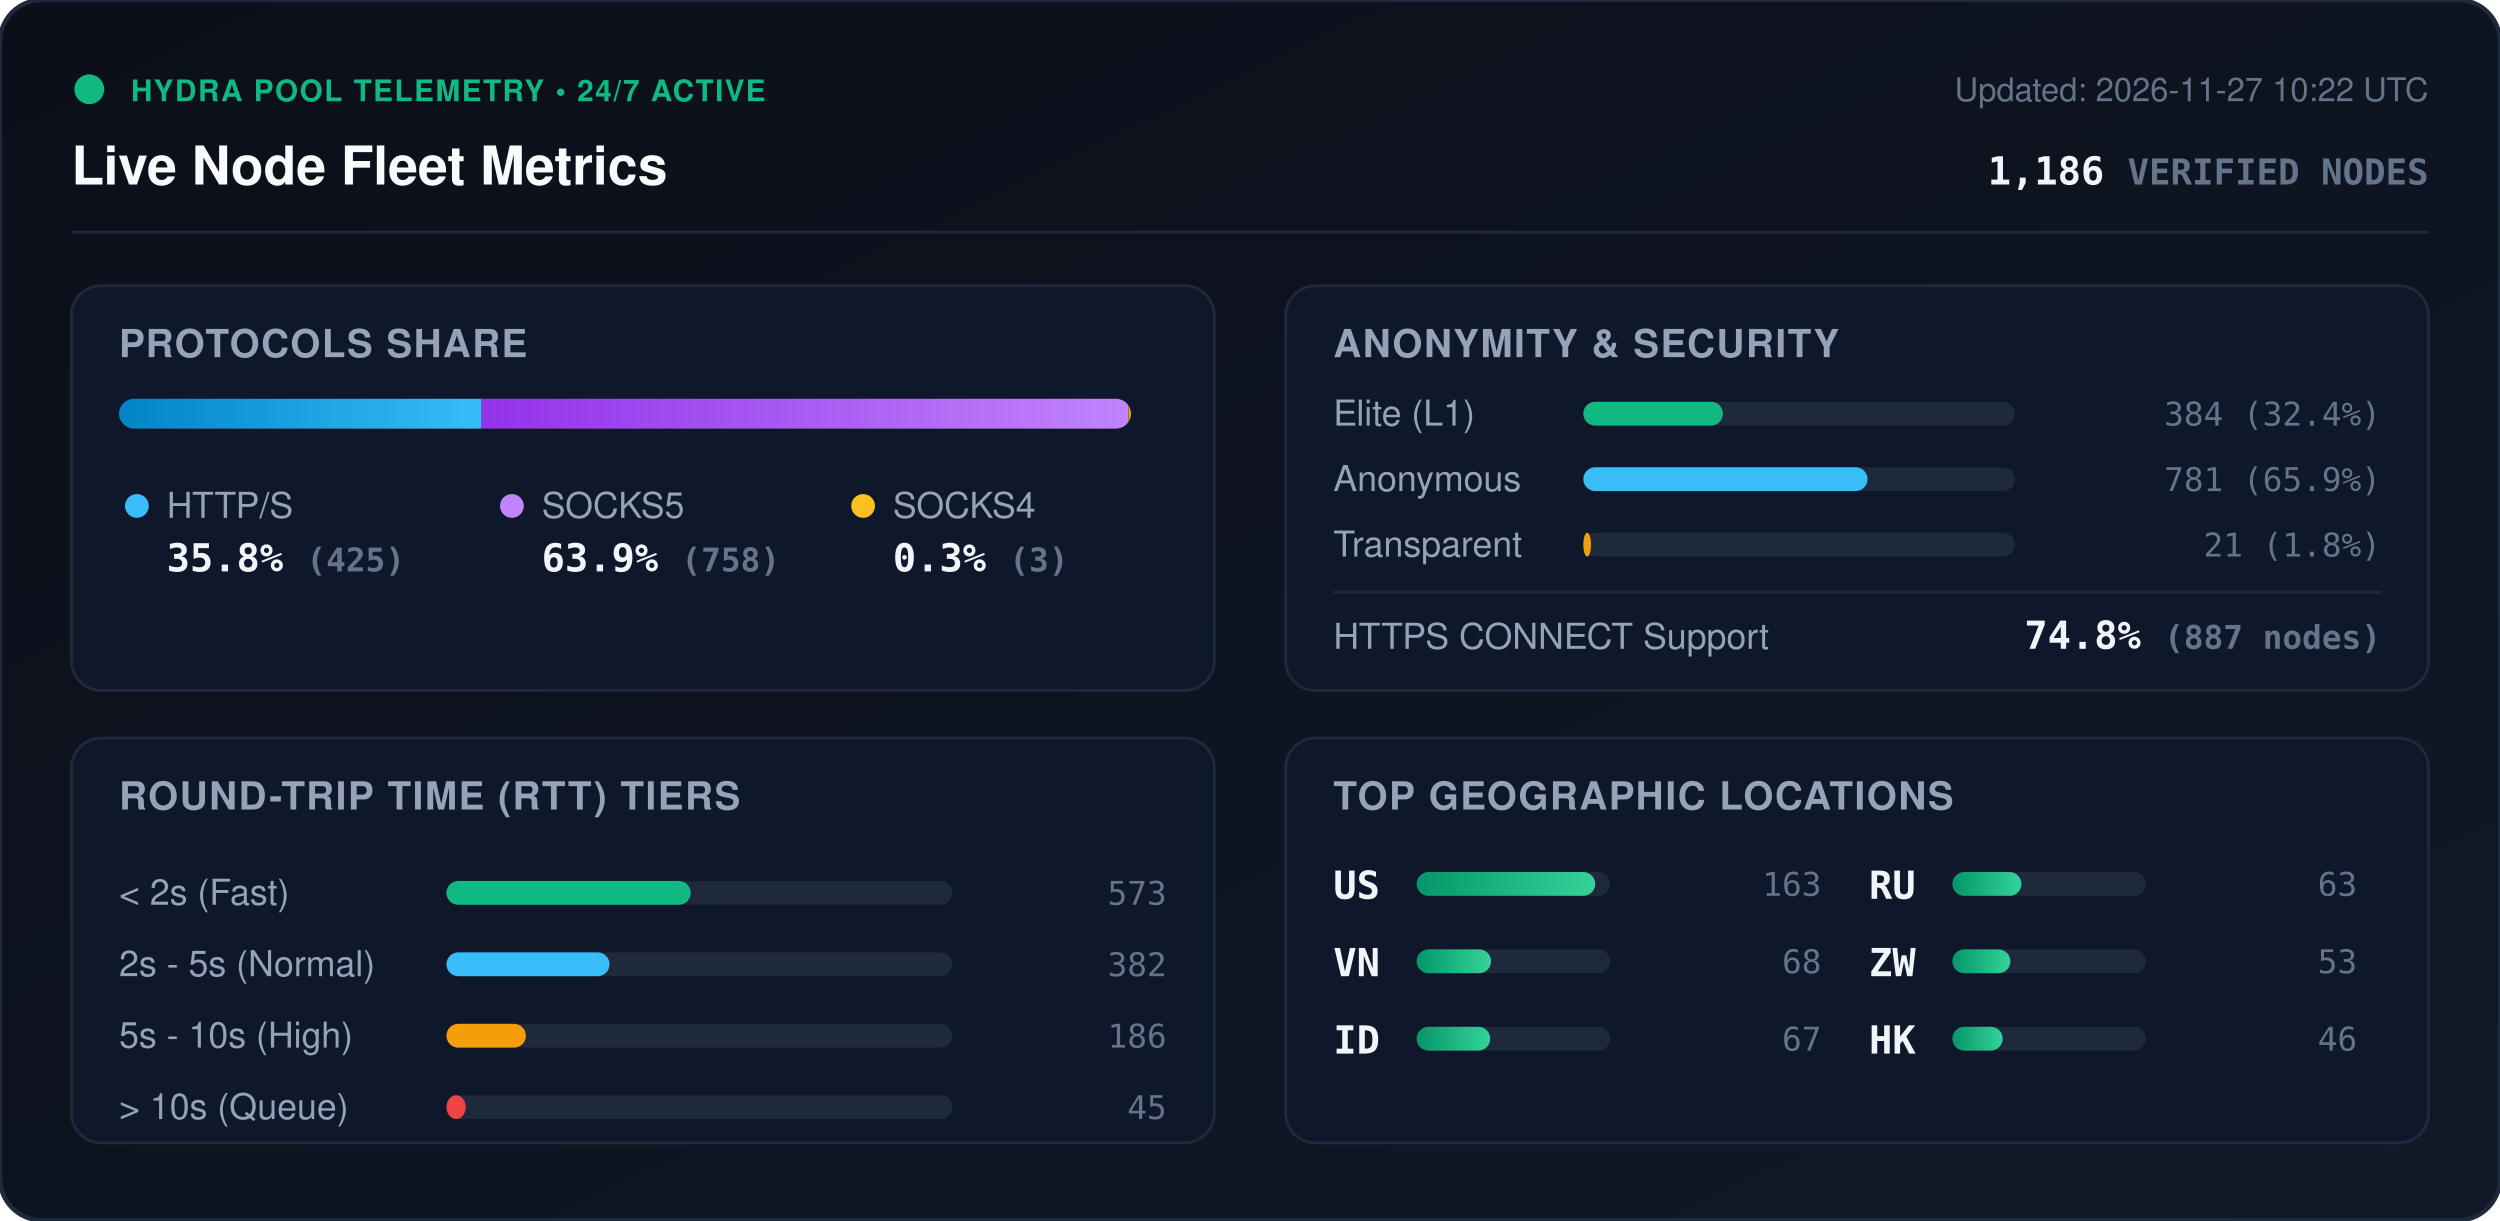
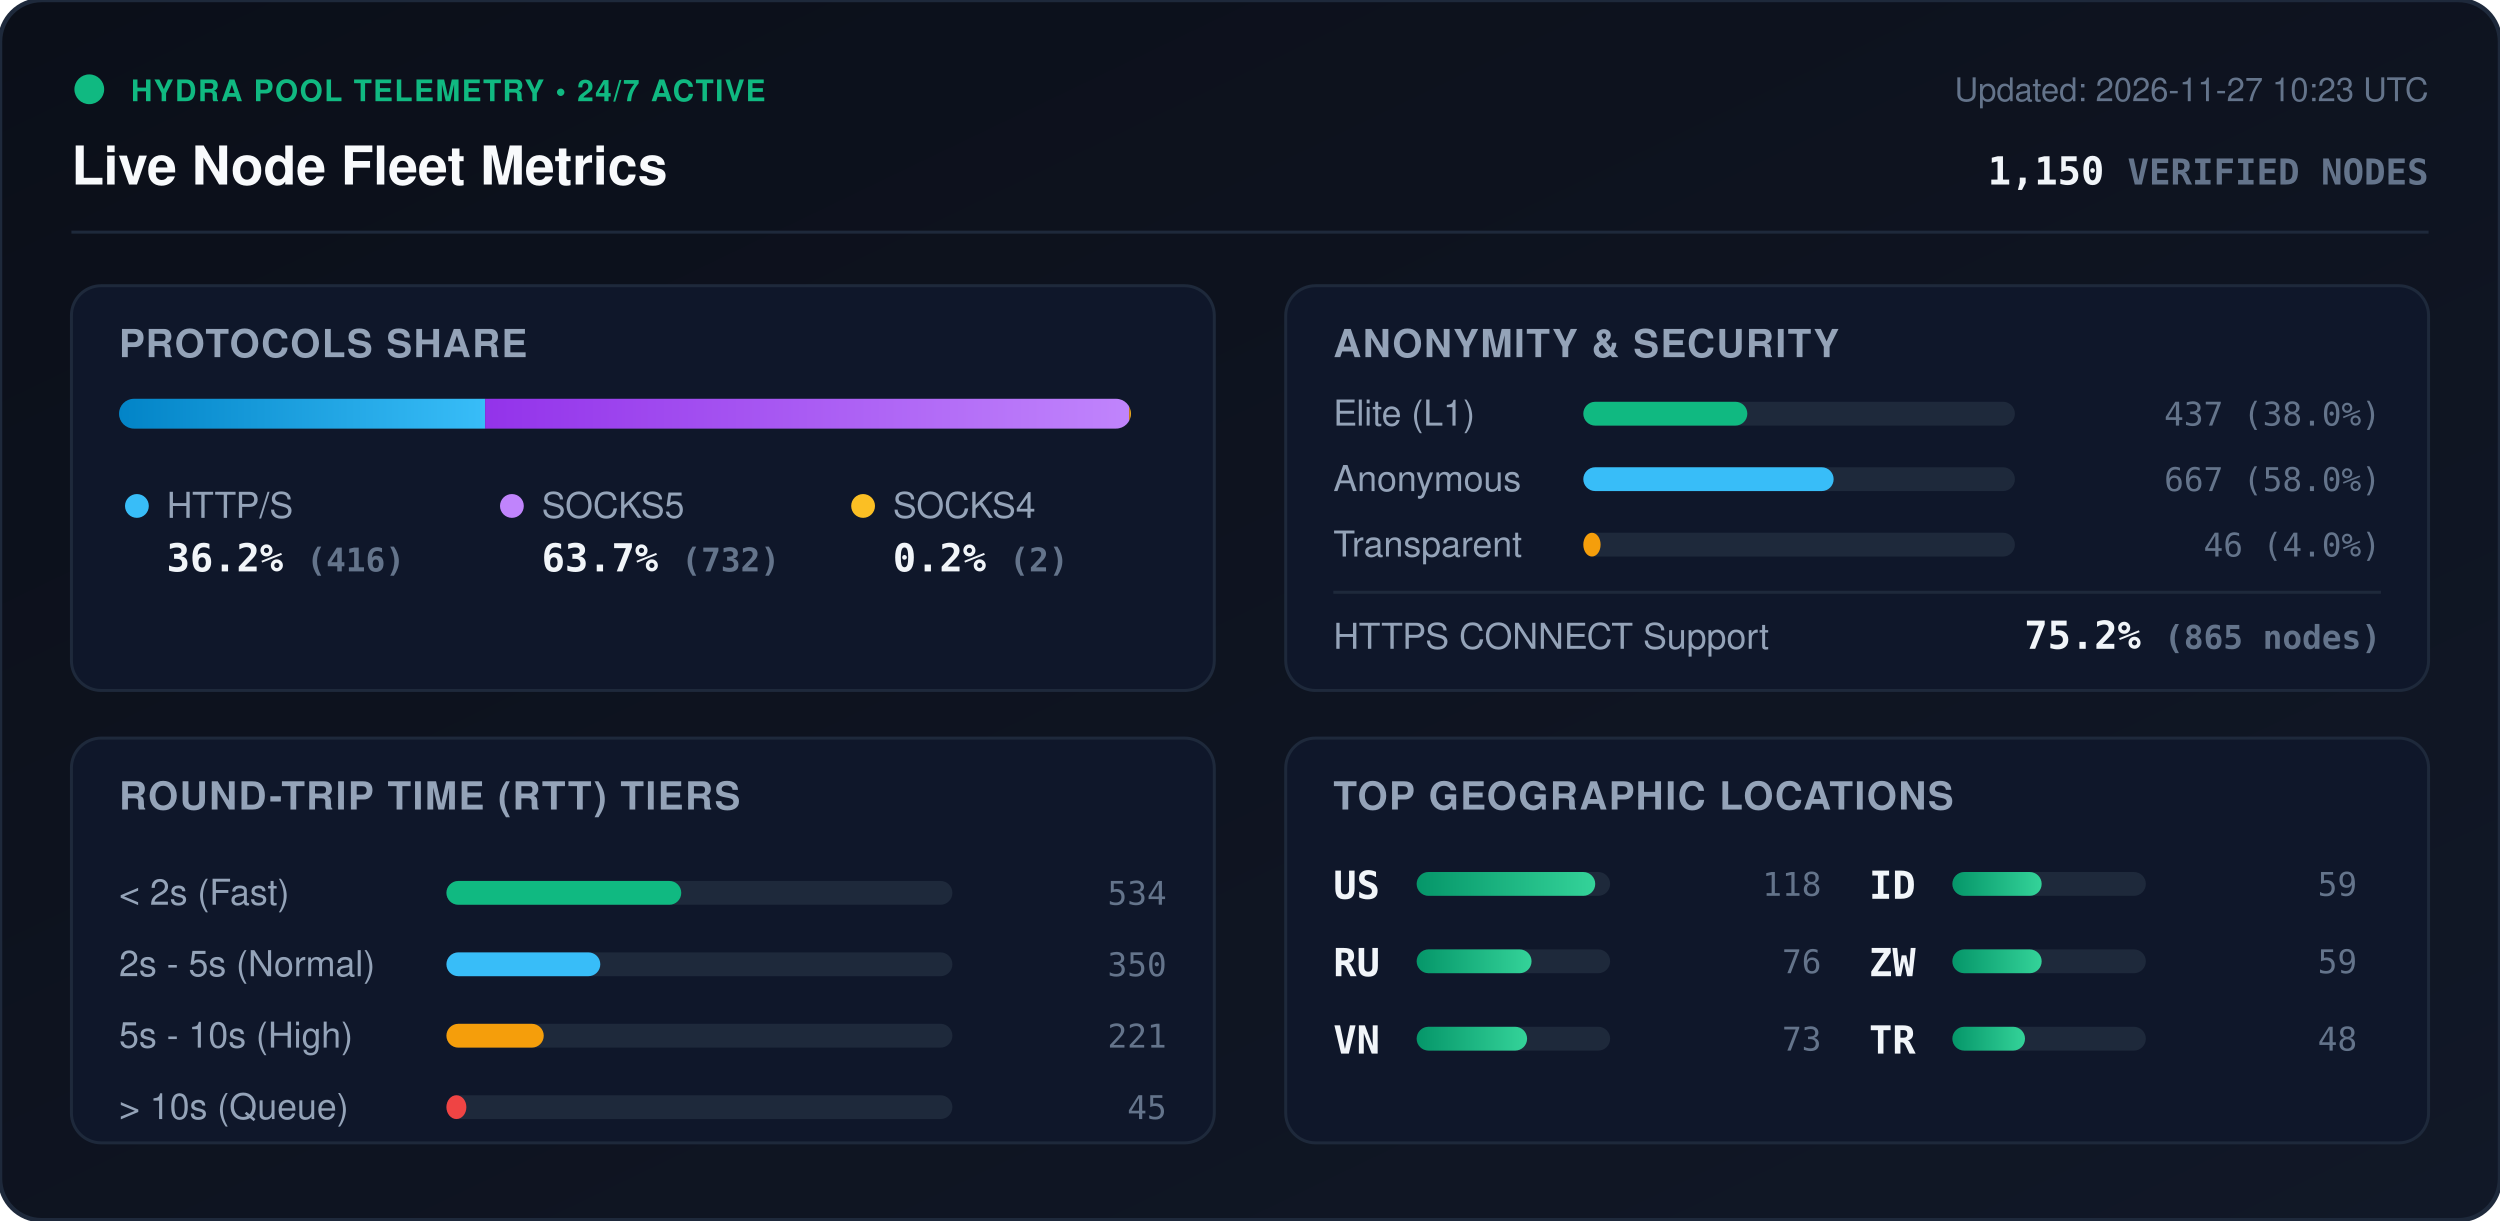
<svg xmlns="http://www.w3.org/2000/svg" viewBox="0 0 840 410" width="840" height="410" style="max-width: 100%; height: auto;">
  <defs>
    <linearGradient id="bg" x1="0%" y1="0%" x2="100%" y2="100%">
      <stop offset="0%" stop-color="#0b0f19" />
      <stop offset="100%" stop-color="#111827" />
    </linearGradient>
    <linearGradient id="bar-http" x1="0%" y1="0%" x2="100%" y2="0%">
      <stop offset="0%" stop-color="#0284c7" />
      <stop offset="100%" stop-color="#38bdf8" />
    </linearGradient>
    <linearGradient id="bar-socks5" x1="0%" y1="0%" x2="100%" y2="0%">
      <stop offset="0%" stop-color="#9333ea" />
      <stop offset="100%" stop-color="#c084fc" />
    </linearGradient>
    <linearGradient id="bar-socks4" x1="0%" y1="0%" x2="100%" y2="0%">
      <stop offset="0%" stop-color="#d97706" />
      <stop offset="100%" stop-color="#fbbf24" />
    </linearGradient>
    <linearGradient id="bar-green" x1="0%" y1="0%" x2="100%" y2="0%">
      <stop offset="0%" stop-color="#059669" />
      <stop offset="100%" stop-color="#34d399" />
    </linearGradient>
    <clipPath id="prog-track-clip">
      <rect width="340.0" height="10" rx="5" />
    </clipPath>
    <style>
      .title { font: 700 18px -apple-system, BlinkMacSystemFont, 'Segoe UI', Helvetica, Arial, sans-serif; fill: #f8fafc; }
      .sub { font: 500 11px -apple-system, BlinkMacSystemFont, 'Segoe UI', Helvetica, Arial, sans-serif; fill: #64748b; }
      .section-hdr { font: 600 13px -apple-system, BlinkMacSystemFont, 'Segoe UI', Helvetica, Arial, sans-serif; fill: #94a3b8; letter-spacing: 0.5px; }
      .metric-val { font: 700 13px -apple-system, BlinkMacSystemFont, 'Segoe UI', Helvetica, Arial, sans-serif; fill: #f1f5f9; }
      .metric-lbl { font: 500 12px -apple-system, BlinkMacSystemFont, 'Segoe UI', Helvetica, Arial, sans-serif; fill: #94a3b8; }
      .badge-txt { font: 700 10px -apple-system, BlinkMacSystemFont, 'Segoe UI', Helvetica, Arial, sans-serif; fill: #10b981; letter-spacing: 0.5px; }
      .mono { font-family: ui-monospace, SFMono-Regular, Menlo, Monaco, Consolas, monospace; }
      .pulse { animation: beacon 2s infinite ease-in-out; }
      @keyframes beacon { 0%, 100% { opacity: 1; } 50% { opacity: 0.35; } }
    </style>
  </defs>
  <rect width="840" height="410" rx="14" fill="url(#bg)" stroke="#1e293b" stroke-width="1.5" />
  <g transform="translate(24, 24)">
    <circle cx="6" cy="6" r="5" fill="#10b981" class="pulse" />
    <text x="20" y="10" class="badge-txt">HYDRA POOL TELEMETRY • 24/7 ACTIVE</text>
    <text x="0" y="38" class="title">Live Node Fleet Metrics</text>
-     <text x="792" y="10" text-anchor="end" class="sub">Updated: 2026-11-27 10:22 UTC</text>
-     <text x="792" y="38" text-anchor="end" class="metric-val mono" fill="#38bdf8">1,186 <tspan font-size="12" fill="#64748b">VERIFIED NODES</tspan>
+     <text x="792" y="10" text-anchor="end" class="sub">Updated: 2026-11-27 10:23 UTC</text>
+     <text x="792" y="38" text-anchor="end" class="metric-val mono" fill="#38bdf8">1,150 <tspan font-size="12" fill="#64748b">VERIFIED NODES</tspan>
    </text>
  </g>
  <line x1="24" y1="78" x2="816" y2="78" stroke="#1e293b" stroke-width="1" />
  <g transform="translate(24, 96)">
    <rect width="384" height="136" rx="10" fill="#0f172a" stroke="#1e293b" />
    <text x="16" y="24" class="section-hdr">PROTOCOLS SHARE</text>
    <g transform="translate(16, 38)">
      <rect width="340.0" height="10" rx="5" fill="#1e293b" />
      <g clip-path="url(#prog-track-clip)">
-         <rect x="0" width="121.8" height="10" fill="url(#bar-http)" />
-         <rect x="121.8" width="217.3" height="10" fill="url(#bar-socks5)" />
-         <rect x="339.1" width="0.9" height="10" fill="url(#bar-socks4)" />
+         <rect x="0" width="123.0" height="10" fill="url(#bar-http)" />
+         <rect x="123.0" width="216.4" height="10" fill="url(#bar-socks5)" />
+         <rect x="339.4" width="0.6" height="10" fill="url(#bar-socks4)" />
      </g>
    </g>
    <g transform="translate(16, 68)">
      <circle cx="6" cy="6" r="4" fill="#38bdf8" />
      <text x="16" y="10" class="metric-lbl">HTTP/S</text>
-       <text x="16" y="28" class="metric-val mono">35.8% <tspan font-size="11" fill="#64748b">(425)</tspan>
+       <text x="16" y="28" class="metric-val mono">36.2% <tspan font-size="11" fill="#64748b">(416)</tspan>
      </text>
      <circle cx="132" cy="6" r="4" fill="#c084fc" />
      <text x="142" y="10" class="metric-lbl">SOCKS5</text>
-       <text x="142" y="28" class="metric-val mono">63.9% <tspan font-size="11" fill="#64748b">(758)</tspan>
+       <text x="142" y="28" class="metric-val mono">63.7% <tspan font-size="11" fill="#64748b">(732)</tspan>
      </text>
      <circle cx="250" cy="6" r="4" fill="#fbbf24" />
      <text x="260" y="10" class="metric-lbl">SOCKS4</text>
-       <text x="260" y="28" class="metric-val mono">0.3% <tspan font-size="11" fill="#64748b">(3)</tspan>
+       <text x="260" y="28" class="metric-val mono">0.2% <tspan font-size="11" fill="#64748b">(2)</tspan>
      </text>
    </g>
  </g>
  <g transform="translate(432, 96)">
    <rect width="384" height="136" rx="10" fill="#0f172a" stroke="#1e293b" />
    <text x="16" y="24" class="section-hdr">ANONYMITY &amp; SECURITY</text>
    <text x="16" y="47" class="metric-lbl">Elite (L1)</text>
    <rect x="100" y="39" width="145.0" height="8" rx="4" fill="#1e293b" />
-     <rect x="100" y="39" width="46.9" height="8" rx="4" fill="#10b981" />
-     <text x="368" y="47" text-anchor="end" class="mono sub" fill="#e2e8f0">384 (32.4%)</text>
+     <rect x="100" y="39" width="55.1" height="8" rx="4" fill="#10b981" />
+     <text x="368" y="47" text-anchor="end" class="mono sub" fill="#e2e8f0">437 (38.0%)</text>
    <text x="16" y="69" class="metric-lbl">Anonymous</text>
    <rect x="100" y="61" width="145.0" height="8" rx="4" fill="#1e293b" />
-     <rect x="100" y="61" width="95.5" height="8" rx="4" fill="#38bdf8" />
-     <text x="368" y="69" text-anchor="end" class="mono sub" fill="#e2e8f0">781 (65.9%)</text>
+     <rect x="100" y="61" width="84.1" height="8" rx="4" fill="#38bdf8" />
+     <text x="368" y="69" text-anchor="end" class="mono sub" fill="#e2e8f0">667 (58.0%)</text>
    <text x="16" y="91" class="metric-lbl">Transparent</text>
    <rect x="100" y="83" width="145.0" height="8" rx="4" fill="#1e293b" />
-     <rect x="100" y="83" width="2.6" height="8" rx="4" fill="#f59e0b" />
-     <text x="368" y="91" text-anchor="end" class="mono sub" fill="#e2e8f0">21 (1.8%)</text>
+     <rect x="100" y="83" width="5.8" height="8" rx="4" fill="#f59e0b" />
+     <text x="368" y="91" text-anchor="end" class="mono sub" fill="#e2e8f0">46 (4.0%)</text>
    <line x1="16" y1="103" x2="368" y2="103" stroke="#1e293b" stroke-width="1" />
    <text x="16" y="122" class="metric-lbl">HTTPS CONNECT Support</text>
-     <text x="368" y="122" text-anchor="end" class="metric-val mono" fill="#34d399">74.8% <tspan font-size="11" fill="#64748b">(887 nodes)</tspan>
+     <text x="368" y="122" text-anchor="end" class="metric-val mono" fill="#34d399">75.2% <tspan font-size="11" fill="#64748b">(865 nodes)</tspan>
    </text>
  </g>
  <g transform="translate(24, 248)">
    <rect width="384" height="136" rx="10" fill="#0f172a" stroke="#1e293b" />
    <text x="16" y="24" class="section-hdr">ROUND-TRIP TIME (RTT) TIERS</text>
    <g transform="translate(16, 42)">
      <text x="0" y="14" class="metric-lbl">&lt; 2s (Fast)</text>
      <rect x="110" y="6" width="170" height="8" rx="4" fill="#1e293b" />
-       <rect x="110" y="6" width="82.1" height="8" rx="4" fill="#10b981" />
-       <text x="352" y="14" text-anchor="end" class="mono sub">573</text>
+       <rect x="110" y="6" width="78.9" height="8" rx="4" fill="#10b981" />
+       <text x="352" y="14" text-anchor="end" class="mono sub">534</text>
      <text x="0" y="38" class="metric-lbl">2s - 5s (Normal)</text>
      <rect x="110" y="30" width="170" height="8" rx="4" fill="#1e293b" />
-       <rect x="110" y="30" width="54.8" height="8" rx="4" fill="#38bdf8" />
-       <text x="352" y="38" text-anchor="end" class="mono sub">382</text>
+       <rect x="110" y="30" width="51.7" height="8" rx="4" fill="#38bdf8" />
+       <text x="352" y="38" text-anchor="end" class="mono sub">350</text>
      <text x="0" y="62" class="metric-lbl">5s - 10s (High)</text>
      <rect x="110" y="54" width="170" height="8" rx="4" fill="#1e293b" />
-       <rect x="110" y="54" width="26.7" height="8" rx="4" fill="#f59e0b" />
-       <text x="352" y="62" text-anchor="end" class="mono sub">186</text>
+       <rect x="110" y="54" width="32.7" height="8" rx="4" fill="#f59e0b" />
+       <text x="352" y="62" text-anchor="end" class="mono sub">221</text>
      <text x="0" y="86" class="metric-lbl">&gt; 10s (Queue)</text>
      <rect x="110" y="78" width="170" height="8" rx="4" fill="#1e293b" />
-       <rect x="110" y="78" width="6.5" height="8" rx="4" fill="#ef4444" />
+       <rect x="110" y="78" width="6.7" height="8" rx="4" fill="#ef4444" />
      <text x="352" y="86" text-anchor="end" class="mono sub">45</text>
    </g>
  </g>
  <g transform="translate(432, 248)">
    <rect width="384" height="136" rx="10" fill="#0f172a" stroke="#1e293b" />
    <text x="16" y="24" class="section-hdr">TOP GEOGRAPHIC LOCATIONS</text>
    <g transform="translate(16, 42)">
      <g transform="translate(0, 0)">
        <text x="0" y="12" class="mono metric-val" font-size="12">US</text>
        <rect x="28" y="3" width="65" height="8" rx="4" fill="#1e293b" />
        <rect x="28" y="3" width="60.0" height="8" rx="4" fill="url(#bar-green)" />
-         <text x="164" y="11" text-anchor="end" class="mono sub">163</text>
+         <text x="164" y="11" text-anchor="end" class="mono sub">118</text>
      </g>
      <g transform="translate(0, 26)">
+         <text x="0" y="12" class="mono metric-val" font-size="12">RU</text>
+         <rect x="28" y="3" width="65" height="8" rx="4" fill="#1e293b" />
+         <rect x="28" y="3" width="38.6" height="8" rx="4" fill="url(#bar-green)" />
+         <text x="164" y="11" text-anchor="end" class="mono sub">76</text>
+       </g>
+       <g transform="translate(0, 52)">
        <text x="0" y="12" class="mono metric-val" font-size="12">VN</text>
        <rect x="28" y="3" width="65" height="8" rx="4" fill="#1e293b" />
-         <rect x="28" y="3" width="25.0" height="8" rx="4" fill="url(#bar-green)" />
-         <text x="164" y="11" text-anchor="end" class="mono sub">68</text>
+         <rect x="28" y="3" width="37.1" height="8" rx="4" fill="url(#bar-green)" />
+         <text x="164" y="11" text-anchor="end" class="mono sub">73</text>
      </g>
-       <g transform="translate(0, 52)">
+       <g transform="translate(180, 0)">
        <text x="0" y="12" class="mono metric-val" font-size="12">ID</text>
        <rect x="28" y="3" width="65" height="8" rx="4" fill="#1e293b" />
-         <rect x="28" y="3" width="24.7" height="8" rx="4" fill="url(#bar-green)" />
-         <text x="164" y="11" text-anchor="end" class="mono sub">67</text>
-       </g>
-       <g transform="translate(180, 0)">
-         <text x="0" y="12" class="mono metric-val" font-size="12">RU</text>
-         <rect x="28" y="3" width="65" height="8" rx="4" fill="#1e293b" />
-         <rect x="28" y="3" width="23.2" height="8" rx="4" fill="url(#bar-green)" />
-         <text x="164" y="11" text-anchor="end" class="mono sub">63</text>
+         <rect x="28" y="3" width="30.0" height="8" rx="4" fill="url(#bar-green)" />
+         <text x="164" y="11" text-anchor="end" class="mono sub">59</text>
      </g>
      <g transform="translate(180, 26)">
        <text x="0" y="12" class="mono metric-val" font-size="12">ZW</text>
        <rect x="28" y="3" width="65" height="8" rx="4" fill="#1e293b" />
-         <rect x="28" y="3" width="19.5" height="8" rx="4" fill="url(#bar-green)" />
-         <text x="164" y="11" text-anchor="end" class="mono sub">53</text>
+         <rect x="28" y="3" width="30.0" height="8" rx="4" fill="url(#bar-green)" />
+         <text x="164" y="11" text-anchor="end" class="mono sub">59</text>
      </g>
      <g transform="translate(180, 52)">
-         <text x="0" y="12" class="mono metric-val" font-size="12">HK</text>
+         <text x="0" y="12" class="mono metric-val" font-size="12">TR</text>
        <rect x="28" y="3" width="65" height="8" rx="4" fill="#1e293b" />
-         <rect x="28" y="3" width="16.9" height="8" rx="4" fill="url(#bar-green)" />
-         <text x="164" y="11" text-anchor="end" class="mono sub">46</text>
+         <rect x="28" y="3" width="24.4" height="8" rx="4" fill="url(#bar-green)" />
+         <text x="164" y="11" text-anchor="end" class="mono sub">48</text>
      </g>
    </g>
  </g>
</svg>
